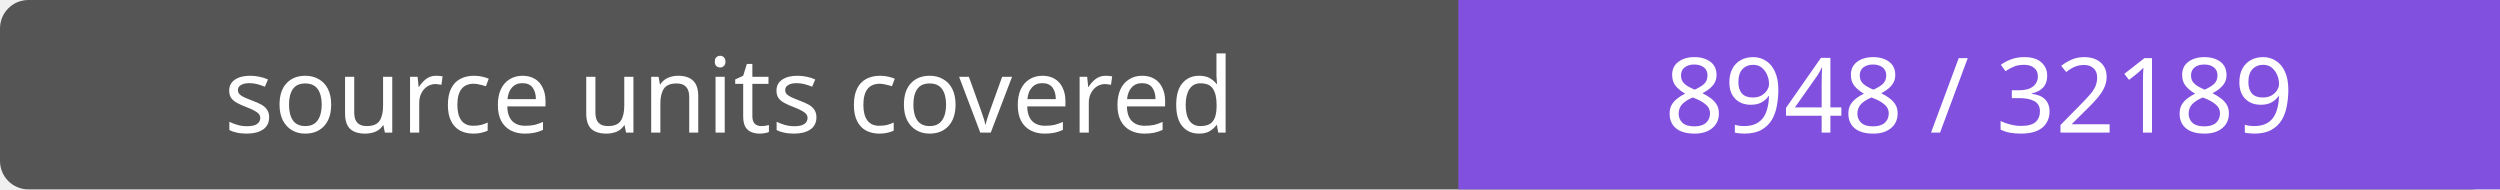
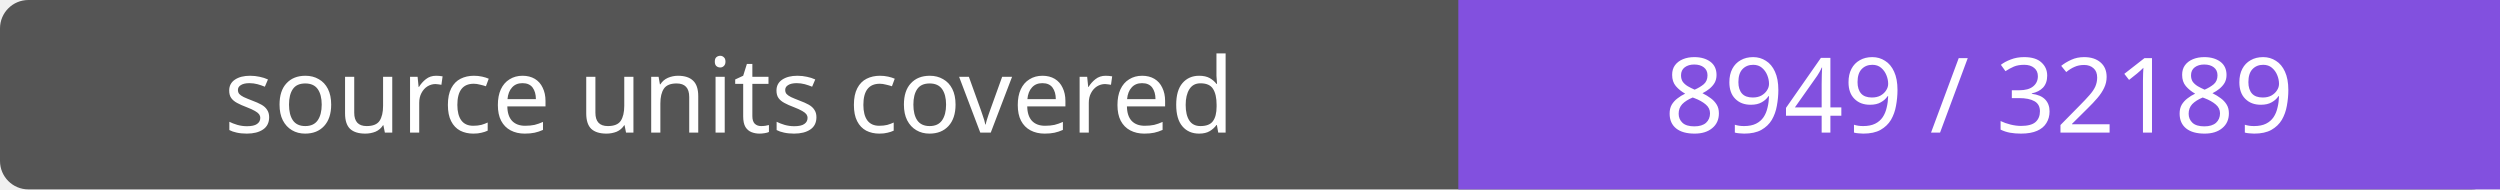
- <svg xmlns="http://www.w3.org/2000/svg" width="264" height="20" role="img" aria-label="source units covered: 8948 / 32189">
+ <svg xmlns="http://www.w3.org/2000/svg" width="264" height="20" role="img" aria-label="source units covered: 8949 / 32189">
  <rect width="264" height="20" rx="3" fill="#555" />
  <path fill="#8250df" d="M154 0h110v20H154z" />
  <g fill="#fff" text-anchor="middle" font-family="Verdana,sans-serif" font-size="11">
    <text x="77.0" y="14">source units covered</text>
-     <text x="209.0" y="14">8948 / 32189</text>
+     <text x="209.0" y="14">8949 / 32189</text>
  </g>
</svg>
